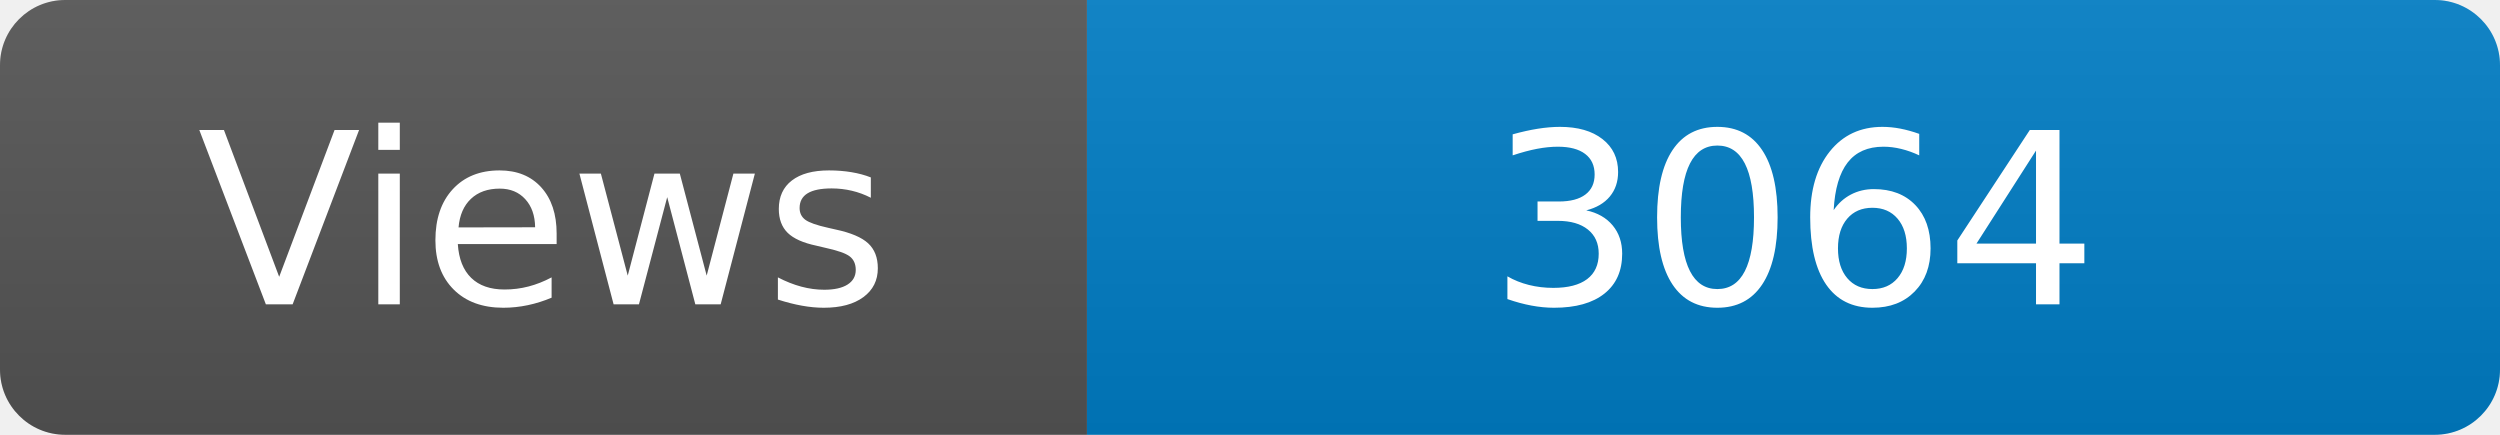
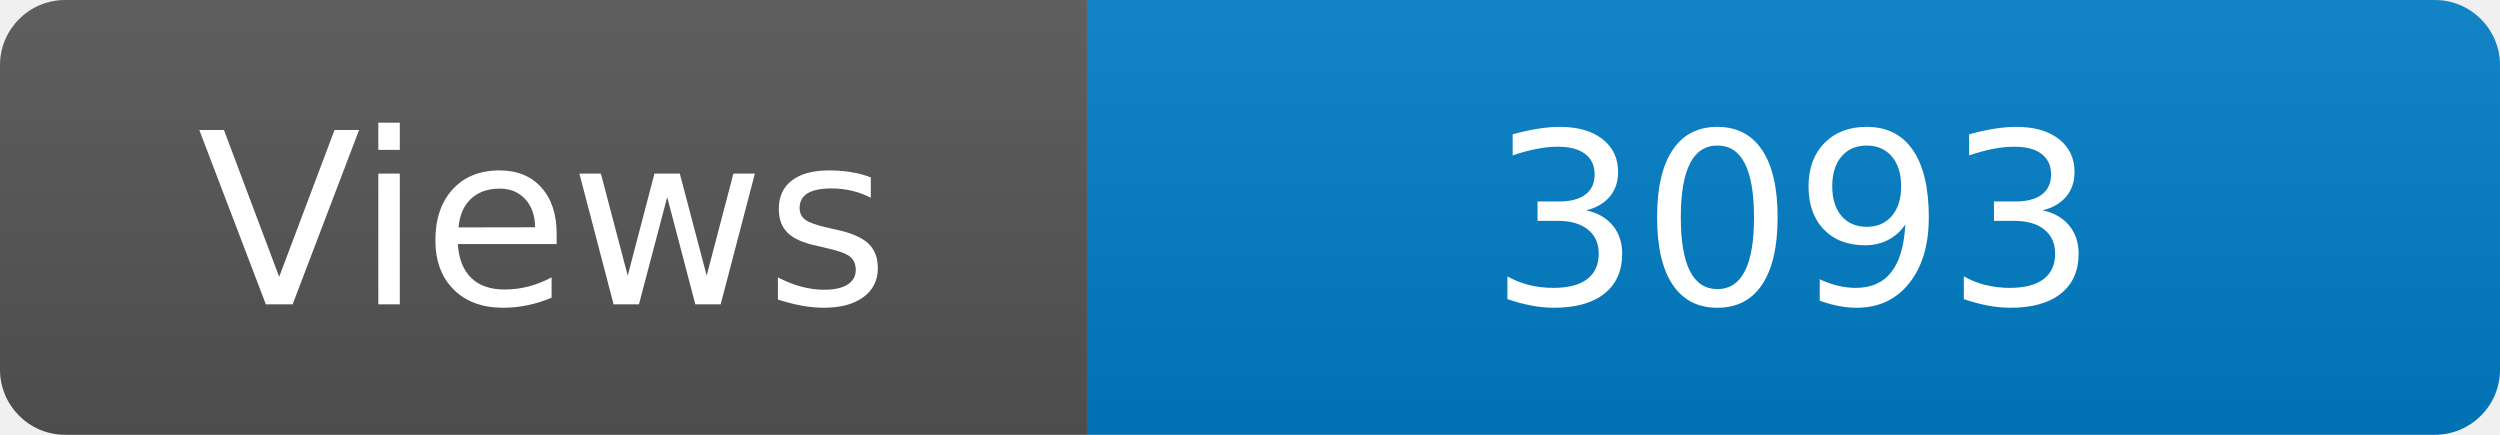
<svg xmlns="http://www.w3.org/2000/svg" width="115" height="20" role="img" aria-label="Maintained?: yes">
  <linearGradient id="s" x2="0" y2="100%">
    <stop offset="0" stop-color="#bbb" stop-opacity=".1" />
    <stop offset="1" stop-opacity=".1" />
  </linearGradient>
  <clipPath id="r">
    <rect width="115" height="20" rx="3" fill="#fff" />
  </clipPath>
  <g clip-path="url(#r)">
    <rect width="50" height="20" fill="#555" />
    <rect x="50" width="160" height="20" fill="#007ec6" />
    <rect width="115" height="20" fill="url(#s)" />
  </g>
  <g fill="#fff" text-anchor="middle" font-family="Verdana,Geneva,DejaVu Sans,sans-serif" font-size="110">
    <text x="250" y="140" transform="scale(.1)" fill="#fff">Views</text>
-     <text x="825" y="140" transform="scale(.1)" fill="#fff">3064</text>
+     <text x="825" y="140" transform="scale(.1)" fill="#fff">3093</text>
  </g>
</svg>
